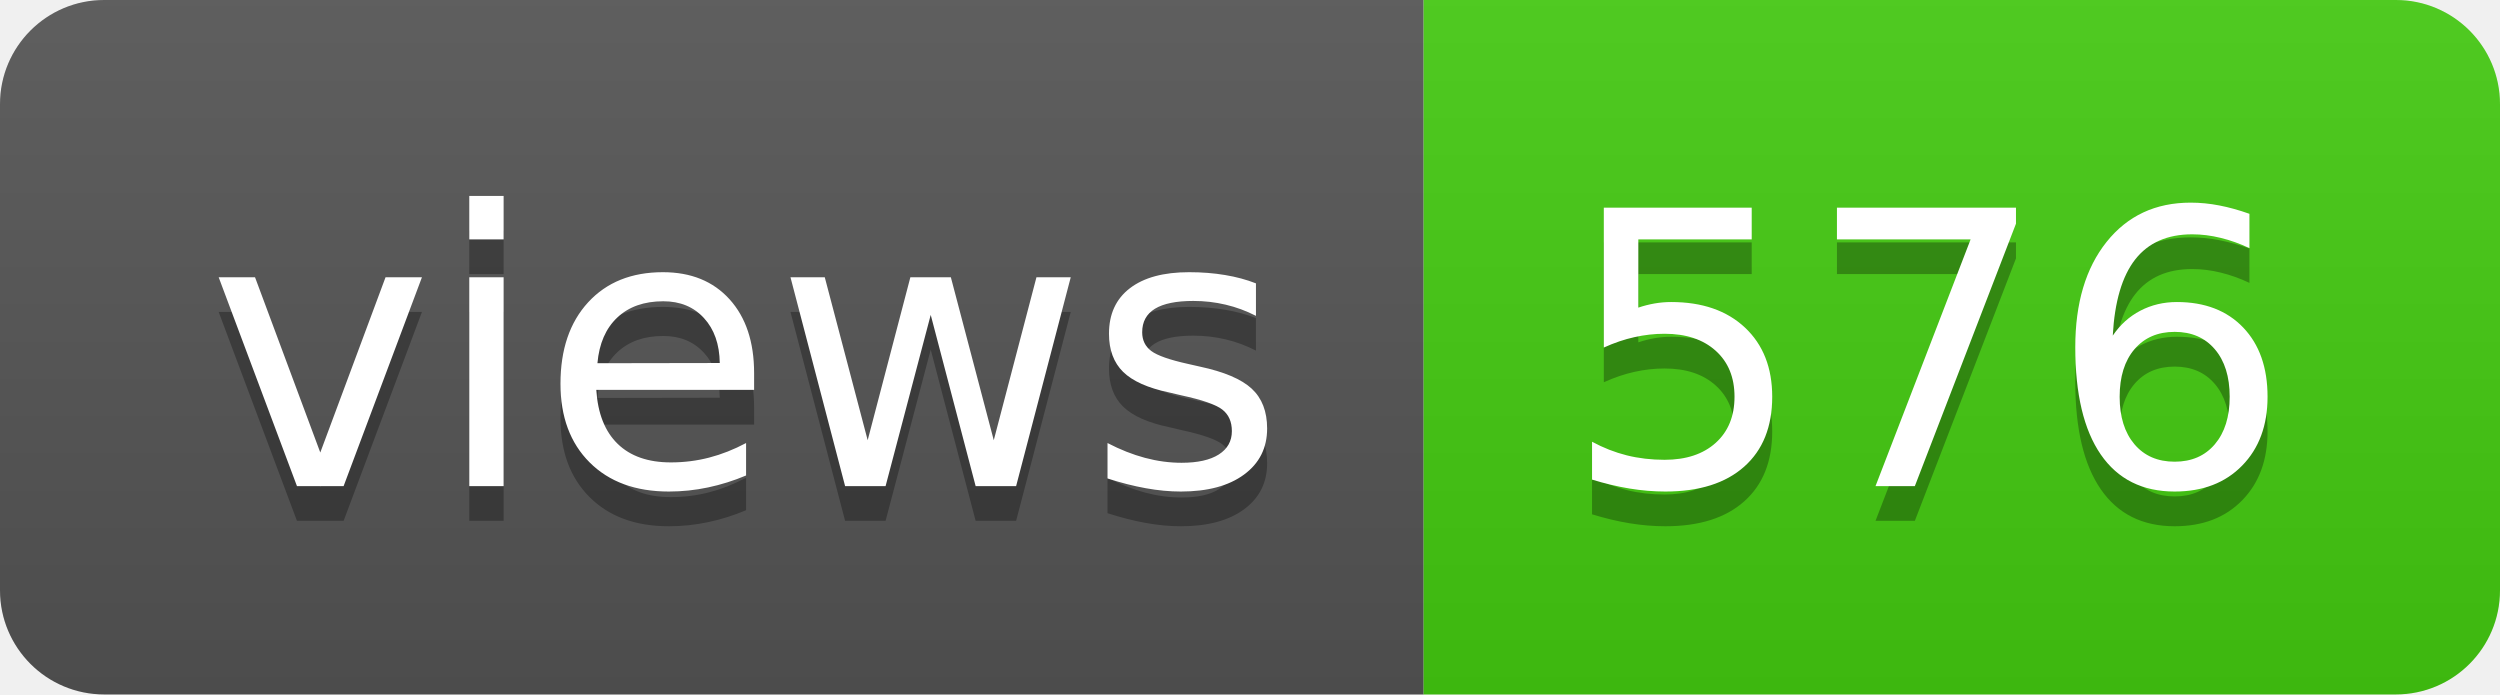
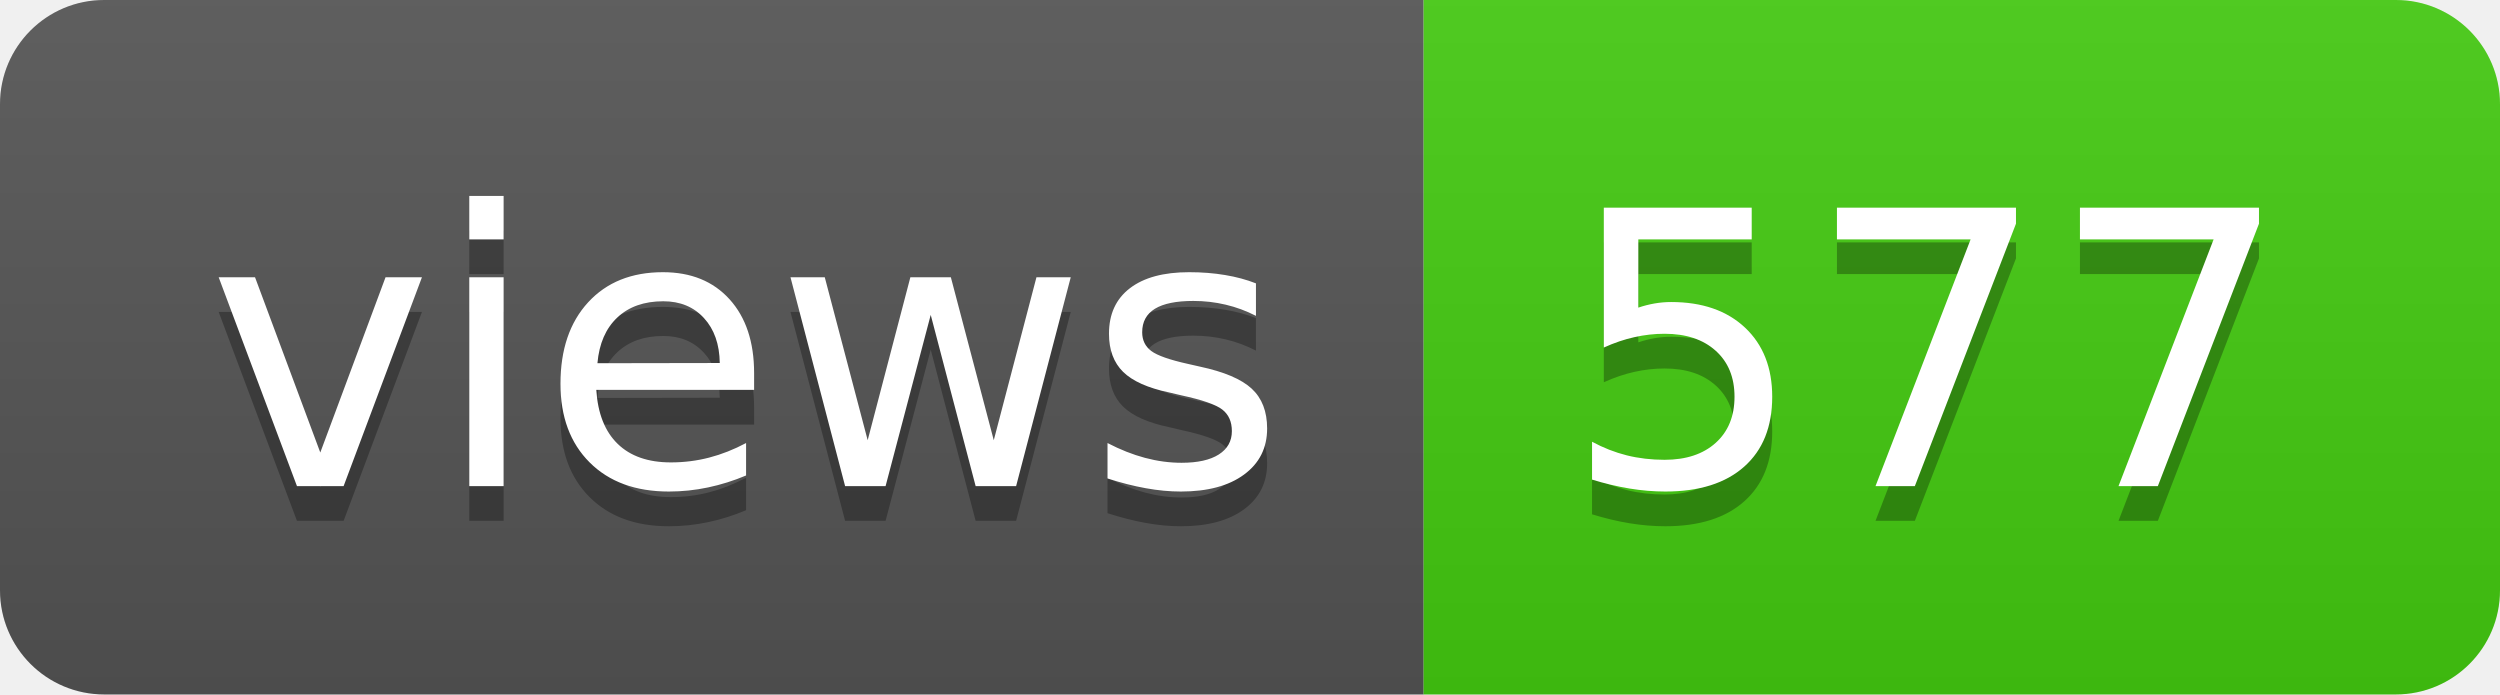
- <svg xmlns="http://www.w3.org/2000/svg" width="72" height="20" role="img" aria-label="views: 576">
+ <svg xmlns="http://www.w3.org/2000/svg" width="72" height="20" role="img" aria-label="views: 577">
  <linearGradient id="s" x2="0" y2="100%">
    <stop offset="0" stop-color="#bbb" stop-opacity=".1" />
    <stop offset="1" stop-opacity=".1" />
  </linearGradient>
  <clipPath id="r">
    <rect width="72" height="20" rx="3" fill="#fff" />
  </clipPath>
  <g clip-path="url(#r)">
    <rect width="41" height="20" fill="#555" />
    <rect x="41" width="31" height="20" fill="#4c1" />
    <rect width="72" height="20" fill="url(#s)" />
  </g>
  <g fill="#fff" text-anchor="middle" font-family="Verdana,Geneva,DejaVu Sans,sans-serif" text-rendering="geometricPrecision" font-size="110">
    <text aria-hidden="true" x="215" y="150" fill="#010101" fill-opacity=".3" transform="scale(.1)" textLength="310">views</text>
    <text x="215" y="140" transform="scale(.1)" fill="#fff" textLength="310">views</text>
-     <text aria-hidden="true" x="555" y="150" fill="#010101" fill-opacity=".3" transform="scale(.1)" textLength="210">576</text>
-     <text x="555" y="140" transform="scale(.1)" fill="#fff" textLength="210">576</text>
+     <text aria-hidden="true" x="555" y="150" fill="#010101" fill-opacity=".3" transform="scale(.1)" textLength="210">577</text>
+     <text x="555" y="140" transform="scale(.1)" fill="#fff" textLength="210">577</text>
  </g>
</svg>
